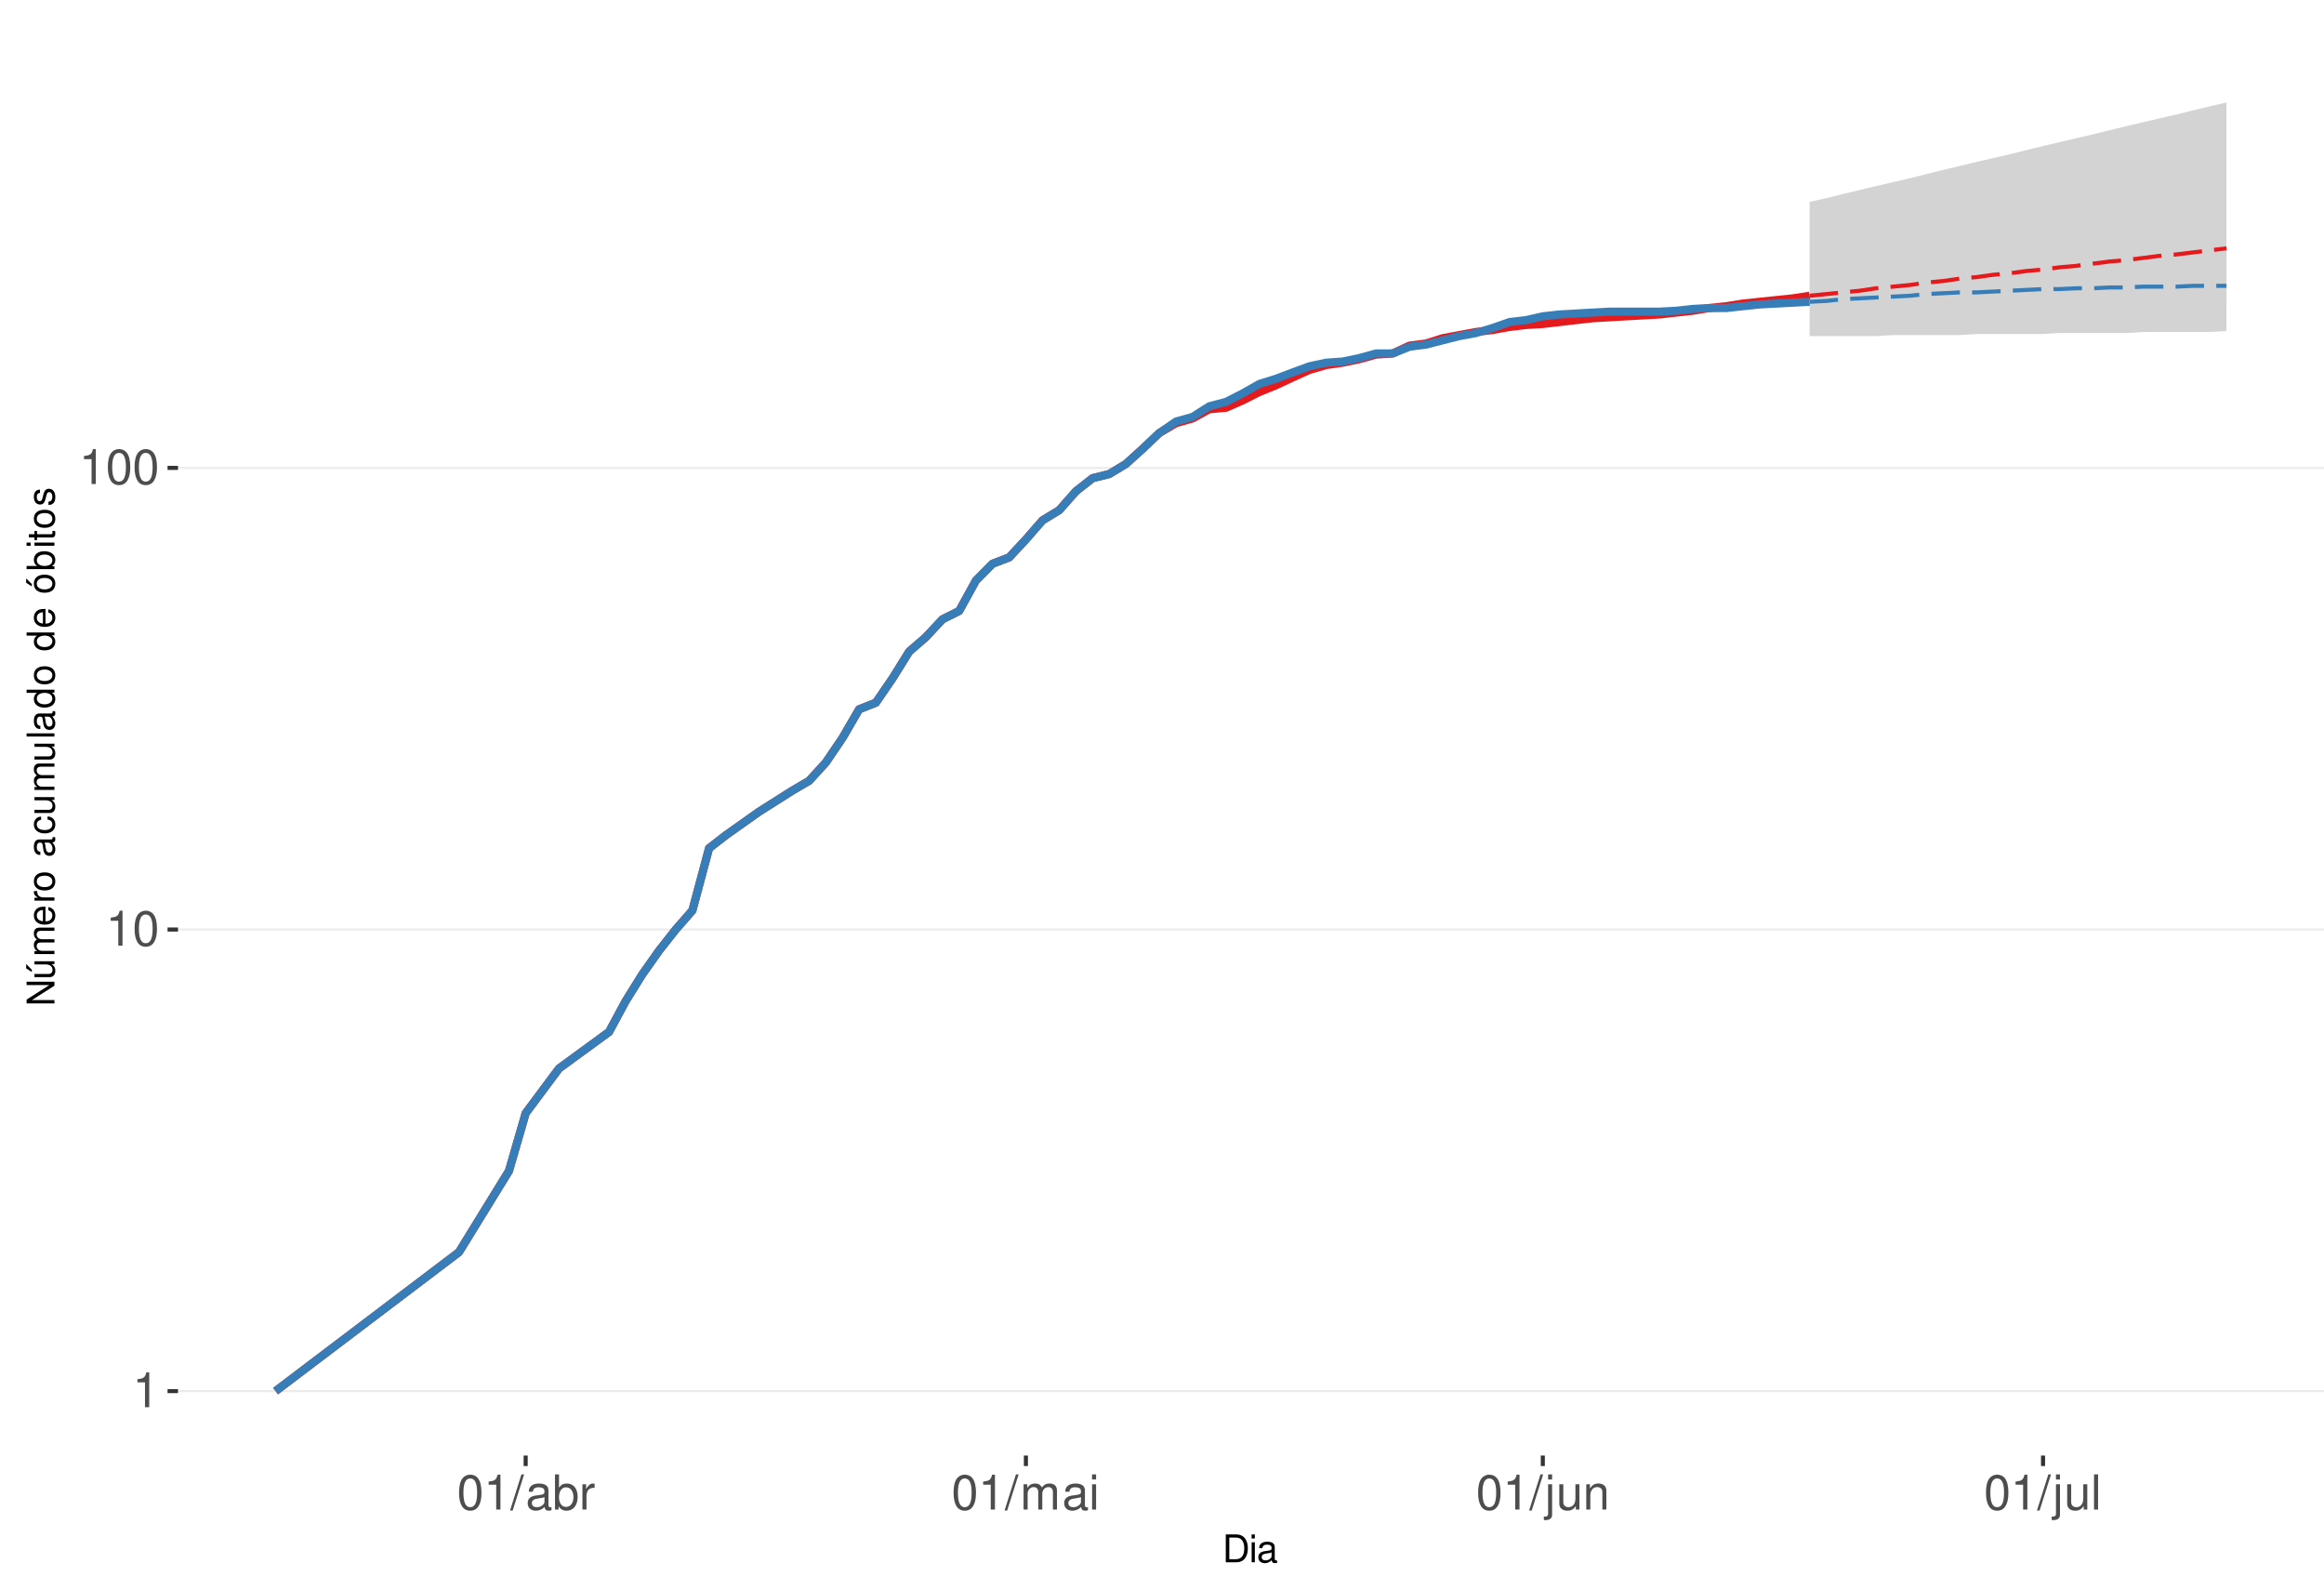
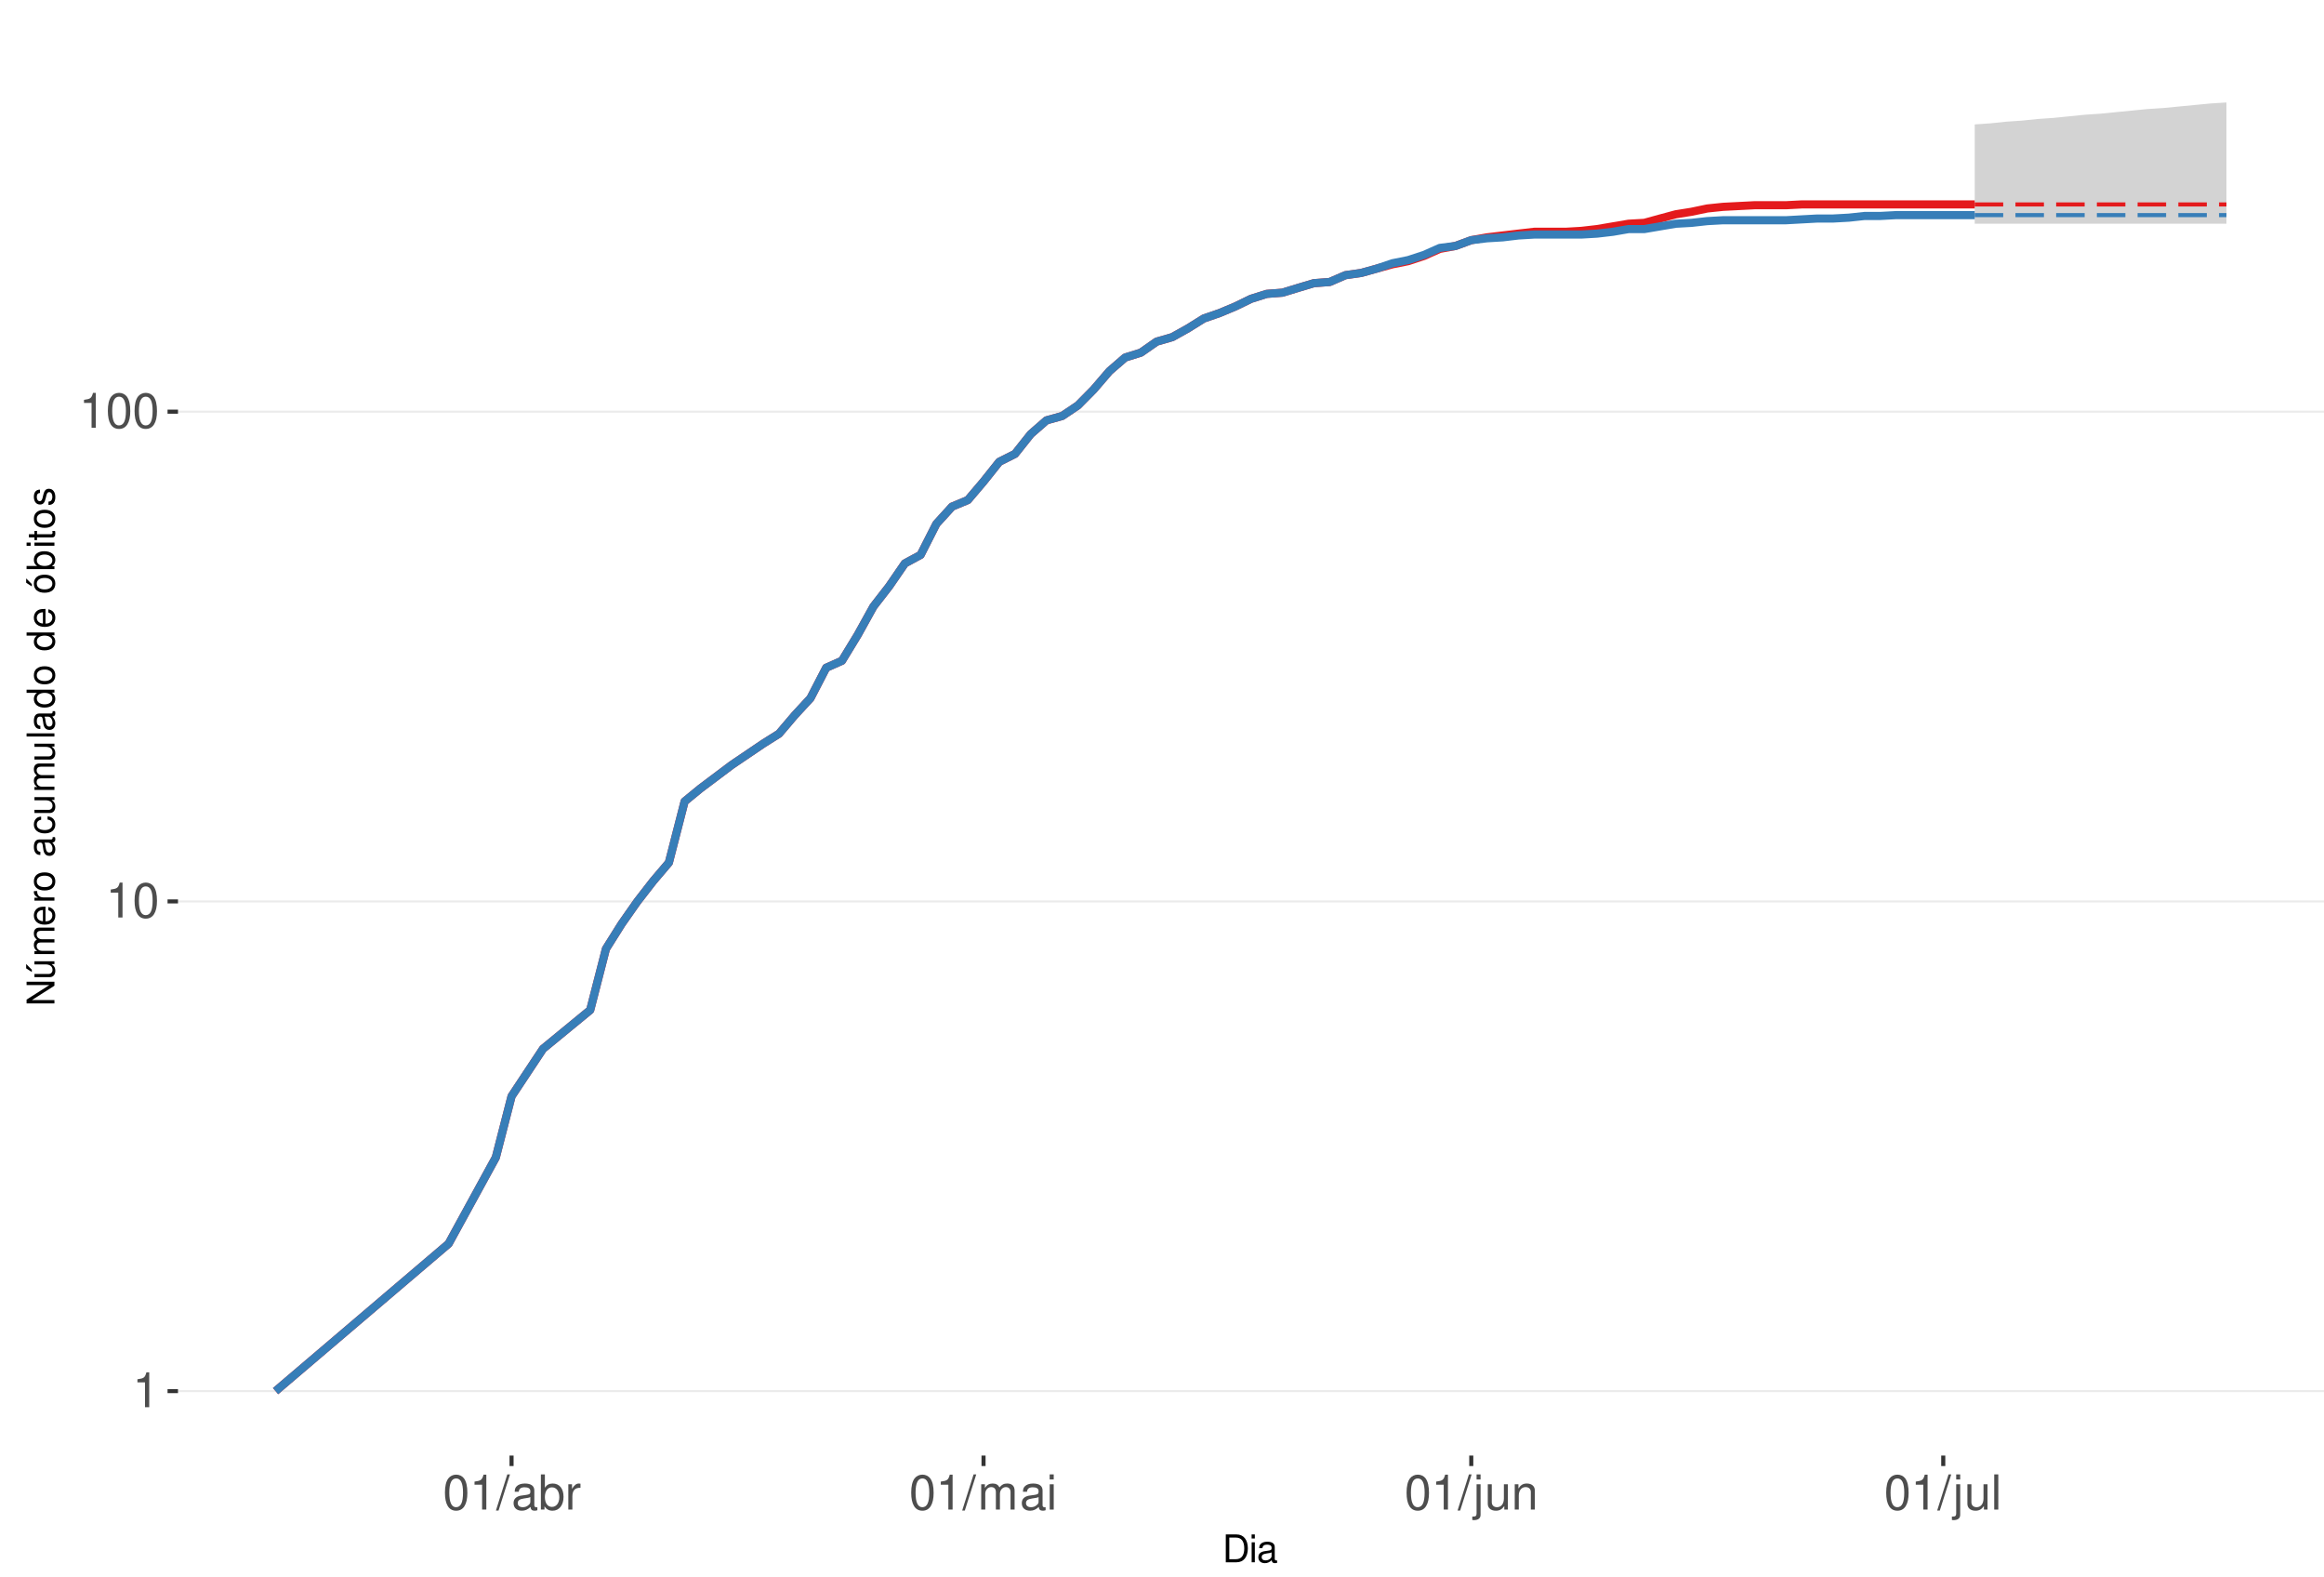
<svg xmlns="http://www.w3.org/2000/svg" xmlns:xlink="http://www.w3.org/1999/xlink" width="609pt" height="413pt" viewBox="0 0 609 413" version="1.1">
  <defs>
    <g>
      <symbol overflow="visible" id="glyph0-0">
        <path style="stroke:none;" d="" />
      </symbol>
      <symbol overflow="visible" id="glyph0-1">
        <path style="stroke:none;" d="M 3.281 -6.516 L 3.281 0 L 4.391 0 L 4.391 -9.156 L 3.656 -9.156 C 3.266 -7.75 3.016 -7.562 1.297 -7.328 L 1.297 -6.516 Z M 3.281 -6.516 " />
      </symbol>
      <symbol overflow="visible" id="glyph0-2">
        <path style="stroke:none;" d="M 3.484 -9.156 C 2.641 -9.156 1.891 -8.766 1.422 -8.156 C 0.828 -7.344 0.547 -6.125 0.547 -4.422 C 0.547 -1.344 1.562 0.297 3.484 0.297 C 5.375 0.297 6.422 -1.344 6.422 -4.359 C 6.422 -6.125 6.141 -7.312 5.547 -8.156 C 5.078 -8.781 4.328 -9.156 3.484 -9.156 Z M 3.484 -8.156 C 4.688 -8.156 5.281 -6.938 5.281 -4.453 C 5.281 -1.844 4.703 -0.625 3.453 -0.625 C 2.281 -0.625 1.688 -1.891 1.688 -4.422 C 1.688 -6.938 2.281 -8.156 3.484 -8.156 Z M 3.484 -8.156 " />
      </symbol>
      <symbol overflow="visible" id="glyph0-3">
        <path style="stroke:none;" d="M 2.891 -9.219 L -0.094 0.25 L 0.594 0.25 L 3.594 -9.219 Z M 2.891 -9.219 " />
      </symbol>
      <symbol overflow="visible" id="glyph0-4">
        <path style="stroke:none;" d="M 6.766 -0.625 C 6.656 -0.594 6.609 -0.594 6.547 -0.594 C 6.172 -0.594 5.969 -0.781 5.969 -1.109 L 5.969 -5.016 C 5.969 -6.188 5.109 -6.828 3.484 -6.828 C 2.5 -6.828 1.734 -6.547 1.281 -6.047 C 0.969 -5.703 0.844 -5.328 0.828 -4.672 L 1.891 -4.672 C 1.969 -5.484 2.453 -5.844 3.438 -5.844 C 4.406 -5.844 4.922 -5.5 4.922 -4.859 L 4.922 -4.578 C 4.906 -4.125 4.688 -3.969 3.828 -3.844 C 2.328 -3.656 2.094 -3.609 1.703 -3.438 C 0.922 -3.109 0.531 -2.531 0.531 -1.672 C 0.531 -0.469 1.359 0.297 2.703 0.297 C 3.547 0.297 4.219 0 4.969 -0.688 C 5.031 0 5.359 0.297 6.047 0.297 C 6.281 0.297 6.422 0.266 6.766 0.172 Z M 4.922 -2.094 C 4.922 -1.734 4.828 -1.516 4.5 -1.234 C 4.078 -0.828 3.562 -0.625 2.938 -0.625 C 2.109 -0.625 1.625 -1.031 1.625 -1.703 C 1.625 -2.391 2.094 -2.75 3.234 -2.906 C 4.359 -3.062 4.562 -3.109 4.922 -3.281 Z M 4.922 -2.094 " />
      </symbol>
      <symbol overflow="visible" id="glyph0-5">
        <path style="stroke:none;" d="M 0.688 -9.219 L 0.688 0 L 1.625 0 L 1.625 -0.844 C 2.141 -0.078 2.812 0.297 3.734 0.297 C 5.484 0.297 6.625 -1.141 6.625 -3.344 C 6.625 -5.5 5.547 -6.828 3.781 -6.828 C 2.875 -6.828 2.234 -6.484 1.734 -5.734 L 1.734 -9.219 Z M 3.578 -5.828 C 4.766 -5.828 5.516 -4.812 5.516 -3.234 C 5.516 -1.719 4.734 -0.703 3.578 -0.703 C 2.453 -0.703 1.734 -1.703 1.734 -3.266 C 1.734 -4.828 2.453 -5.828 3.578 -5.828 Z M 3.578 -5.828 " />
      </symbol>
      <symbol overflow="visible" id="glyph0-6">
        <path style="stroke:none;" d="M 0.875 -6.625 L 0.875 0 L 1.938 0 L 1.938 -3.438 C 1.953 -5.031 2.609 -5.75 4.062 -5.703 L 4.062 -6.781 C 3.891 -6.812 3.781 -6.828 3.656 -6.828 C 2.969 -6.828 2.453 -6.422 1.844 -5.422 L 1.844 -6.625 Z M 0.875 -6.625 " />
      </symbol>
      <symbol overflow="visible" id="glyph0-7">
        <path style="stroke:none;" d="M 0.891 -6.625 L 0.891 0 L 1.953 0 L 1.953 -4.156 C 1.953 -5.125 2.641 -5.891 3.5 -5.891 C 4.297 -5.891 4.734 -5.422 4.734 -4.562 L 4.734 0 L 5.797 0 L 5.797 -4.156 C 5.797 -5.125 6.5 -5.891 7.359 -5.891 C 8.125 -5.891 8.578 -5.406 8.578 -4.562 L 8.578 0 L 9.641 0 L 9.641 -4.969 C 9.641 -6.156 8.953 -6.828 7.719 -6.828 C 6.828 -6.828 6.297 -6.562 5.688 -5.812 C 5.297 -6.516 4.766 -6.828 3.891 -6.828 C 3.016 -6.828 2.422 -6.5 1.859 -5.688 L 1.859 -6.625 Z M 0.891 -6.625 " />
      </symbol>
      <symbol overflow="visible" id="glyph0-8">
        <path style="stroke:none;" d="M 1.891 -6.625 L 0.844 -6.625 L 0.844 0 L 1.891 0 Z M 1.891 -9.219 L 0.828 -9.219 L 0.828 -7.891 L 1.891 -7.891 Z M 1.891 -9.219 " />
      </symbol>
      <symbol overflow="visible" id="glyph0-9">
        <path style="stroke:none;" d="M 0.891 -6.625 L 0.891 0.969 C 0.891 1.625 0.688 1.828 0.031 1.828 C -0.047 1.828 -0.094 1.828 -0.234 1.828 L -0.234 2.719 C -0.094 2.75 -0.031 2.766 0.125 2.766 C 1.312 2.766 1.938 2.297 1.938 1.375 L 1.938 -6.625 Z M 1.938 -9.219 L 0.891 -9.219 L 0.891 -7.891 L 1.938 -7.891 Z M 1.938 -9.219 " />
      </symbol>
      <symbol overflow="visible" id="glyph0-10">
        <path style="stroke:none;" d="M 6.094 0 L 6.094 -6.625 L 5.047 -6.625 L 5.047 -2.875 C 5.047 -1.516 4.344 -0.625 3.234 -0.625 C 2.406 -0.625 1.875 -1.141 1.875 -1.938 L 1.875 -6.625 L 0.828 -6.625 L 0.828 -1.516 C 0.828 -0.422 1.641 0.297 2.938 0.297 C 3.906 0.297 4.531 -0.047 5.156 -0.922 L 5.156 0 Z M 6.094 0 " />
      </symbol>
      <symbol overflow="visible" id="glyph0-11">
        <path style="stroke:none;" d="M 0.891 -6.625 L 0.891 0 L 1.953 0 L 1.953 -3.656 C 1.953 -5.016 2.656 -5.891 3.75 -5.891 C 4.578 -5.891 5.109 -5.391 5.109 -4.594 L 5.109 0 L 6.156 0 L 6.156 -5.016 C 6.156 -6.109 5.344 -6.828 4.062 -6.828 C 3.078 -6.828 2.438 -6.438 1.859 -5.516 L 1.859 -6.625 Z M 0.891 -6.625 " />
      </symbol>
      <symbol overflow="visible" id="glyph0-12">
        <path style="stroke:none;" d="M 1.922 -9.219 L 0.859 -9.219 L 0.859 0 L 1.922 0 Z M 1.922 -9.219 " />
      </symbol>
      <symbol overflow="visible" id="glyph1-0">
        <path style="stroke:none;" d="" />
      </symbol>
      <symbol overflow="visible" id="glyph1-1">
        <path style="stroke:none;" d="M 0.891 0 L 3.703 0 C 5.547 0 6.672 -1.375 6.672 -3.656 C 6.672 -5.906 5.547 -7.297 3.703 -7.297 L 0.891 -7.297 Z M 1.812 -0.812 L 1.812 -6.469 L 3.547 -6.469 C 4.984 -6.469 5.734 -5.5 5.734 -3.641 C 5.734 -1.797 4.984 -0.812 3.547 -0.812 Z M 1.812 -0.812 " />
      </symbol>
      <symbol overflow="visible" id="glyph1-2">
        <path style="stroke:none;" d="M 1.5 -5.234 L 0.672 -5.234 L 0.672 0 L 1.5 0 Z M 1.5 -7.297 L 0.656 -7.297 L 0.656 -6.234 L 1.5 -6.234 Z M 1.5 -7.297 " />
      </symbol>
      <symbol overflow="visible" id="glyph1-3">
        <path style="stroke:none;" d="M 5.344 -0.484 C 5.266 -0.469 5.219 -0.469 5.172 -0.469 C 4.875 -0.469 4.719 -0.625 4.719 -0.875 L 4.719 -3.953 C 4.719 -4.891 4.047 -5.391 2.75 -5.391 C 1.984 -5.391 1.375 -5.172 1.016 -4.781 C 0.766 -4.516 0.672 -4.203 0.656 -3.688 L 1.484 -3.688 C 1.562 -4.328 1.938 -4.625 2.719 -4.625 C 3.484 -4.625 3.891 -4.344 3.891 -3.844 L 3.891 -3.625 C 3.875 -3.266 3.703 -3.125 3.016 -3.047 C 1.844 -2.891 1.656 -2.844 1.344 -2.719 C 0.734 -2.453 0.422 -2 0.422 -1.312 C 0.422 -0.375 1.078 0.234 2.141 0.234 C 2.797 0.234 3.328 0 3.922 -0.547 C 3.984 0 4.234 0.234 4.781 0.234 C 4.953 0.234 5.062 0.203 5.344 0.141 Z M 3.891 -1.656 C 3.891 -1.375 3.812 -1.203 3.562 -0.969 C 3.219 -0.656 2.812 -0.5 2.312 -0.5 C 1.672 -0.5 1.297 -0.812 1.297 -1.344 C 1.297 -1.891 1.656 -2.172 2.547 -2.297 C 3.438 -2.422 3.609 -2.453 3.891 -2.594 Z M 3.891 -1.656 " />
      </symbol>
      <symbol overflow="visible" id="glyph2-0">
        <path style="stroke:none;" d="" />
      </symbol>
      <symbol overflow="visible" id="glyph2-1">
        <path style="stroke:none;" d="M -7.297 -6.453 L -7.297 -5.578 L -1.328 -5.578 L -7.297 -1.766 L -7.297 -0.766 L 0 -0.766 L 0 -1.641 L -5.906 -1.641 L 0 -5.406 L 0 -6.453 Z M -7.297 -6.453 " />
      </symbol>
      <symbol overflow="visible" id="glyph2-2">
        <path style="stroke:none;" d="M 0 -4.812 L -5.234 -4.812 L -5.234 -3.984 L -2.266 -3.984 C -1.203 -3.984 -0.5 -3.438 -0.5 -2.562 C -0.5 -1.906 -0.906 -1.484 -1.531 -1.484 L -5.234 -1.484 L -5.234 -0.656 L -1.203 -0.656 C -0.328 -0.656 0.234 -1.297 0.234 -2.312 C 0.234 -3.094 -0.047 -3.578 -0.734 -4.062 L 0 -4.062 Z M -7.406 -2.953 L -5.922 -2 L -5.922 -2.594 L -7.406 -4.094 Z M -7.406 -2.953 " />
      </symbol>
      <symbol overflow="visible" id="glyph2-3">
        <path style="stroke:none;" d="M -5.234 -0.703 L 0 -0.703 L 0 -1.547 L -3.297 -1.547 C -4.047 -1.547 -4.656 -2.094 -4.656 -2.766 C -4.656 -3.391 -4.281 -3.734 -3.609 -3.734 L 0 -3.734 L 0 -4.578 L -3.297 -4.578 C -4.047 -4.578 -4.656 -5.125 -4.656 -5.812 C -4.656 -6.422 -4.266 -6.781 -3.609 -6.781 L 0 -6.781 L 0 -7.625 L -3.938 -7.625 C -4.875 -7.625 -5.391 -7.078 -5.391 -6.094 C -5.391 -5.406 -5.188 -4.984 -4.594 -4.484 C -5.156 -4.188 -5.391 -3.766 -5.391 -3.078 C -5.391 -2.375 -5.125 -1.906 -4.5 -1.469 L -5.234 -1.469 Z M -5.234 -0.703 " />
      </symbol>
      <symbol overflow="visible" id="glyph2-4">
        <path style="stroke:none;" d="M -2.344 -5.125 C -3.141 -5.125 -3.625 -5.062 -4.016 -4.922 C -4.875 -4.578 -5.391 -3.781 -5.391 -2.797 C -5.391 -1.344 -4.281 -0.406 -2.547 -0.406 C -0.812 -0.406 0.234 -1.297 0.234 -2.781 C 0.234 -3.984 -0.453 -4.812 -1.594 -5.016 L -1.594 -4.188 C -0.906 -3.953 -0.547 -3.484 -0.547 -2.812 C -0.547 -2.281 -0.781 -1.828 -1.219 -1.547 C -1.516 -1.344 -1.812 -1.281 -2.344 -1.266 Z M -3.016 -1.297 C -3.984 -1.359 -4.625 -1.953 -4.625 -2.797 C -4.625 -3.641 -3.953 -4.234 -3.016 -4.234 Z M -3.016 -1.297 " />
      </symbol>
      <symbol overflow="visible" id="glyph2-5">
        <path style="stroke:none;" d="M -5.234 -0.688 L 0 -0.688 L 0 -1.531 L -2.719 -1.531 C -3.984 -1.547 -4.547 -2.062 -4.516 -3.203 L -5.359 -3.203 C -5.375 -3.062 -5.391 -2.984 -5.391 -2.891 C -5.391 -2.344 -5.062 -1.938 -4.297 -1.453 L -5.234 -1.453 Z M -5.234 -0.688 " />
      </symbol>
      <symbol overflow="visible" id="glyph2-6">
        <path style="stroke:none;" d="M -5.391 -2.719 C -5.391 -1.234 -4.344 -0.359 -2.578 -0.359 C -0.812 -0.359 0.234 -1.234 0.234 -2.734 C 0.234 -4.203 -0.812 -5.094 -2.547 -5.094 C -4.359 -5.094 -5.391 -4.234 -5.391 -2.719 Z M -4.625 -2.734 C -4.625 -3.672 -3.844 -4.234 -2.547 -4.234 C -1.312 -4.234 -0.547 -3.656 -0.547 -2.734 C -0.547 -1.797 -1.312 -1.234 -2.578 -1.234 C -3.844 -1.234 -4.625 -1.797 -4.625 -2.734 Z M -4.625 -2.734 " />
      </symbol>
      <symbol overflow="visible" id="glyph2-7">
        <path style="stroke:none;" d="" />
      </symbol>
      <symbol overflow="visible" id="glyph2-8">
        <path style="stroke:none;" d="M -0.484 -5.344 C -0.469 -5.266 -0.469 -5.219 -0.469 -5.172 C -0.469 -4.875 -0.625 -4.719 -0.875 -4.719 L -3.953 -4.719 C -4.891 -4.719 -5.391 -4.047 -5.391 -2.75 C -5.391 -1.984 -5.172 -1.375 -4.781 -1.016 C -4.516 -0.766 -4.203 -0.672 -3.688 -0.656 L -3.688 -1.484 C -4.328 -1.562 -4.625 -1.938 -4.625 -2.719 C -4.625 -3.484 -4.344 -3.891 -3.844 -3.891 L -3.625 -3.891 C -3.266 -3.875 -3.125 -3.703 -3.047 -3.016 C -2.891 -1.844 -2.844 -1.656 -2.719 -1.344 C -2.453 -0.734 -2 -0.422 -1.312 -0.422 C -0.375 -0.422 0.234 -1.078 0.234 -2.141 C 0.234 -2.797 0 -3.328 -0.547 -3.922 C 0 -3.984 0.234 -4.234 0.234 -4.781 C 0.234 -4.953 0.203 -5.062 0.141 -5.344 Z M -1.656 -3.891 C -1.375 -3.891 -1.203 -3.812 -0.969 -3.562 C -0.656 -3.219 -0.5 -2.812 -0.5 -2.312 C -0.5 -1.672 -0.812 -1.297 -1.344 -1.297 C -1.891 -1.297 -2.172 -1.656 -2.297 -2.547 C -2.422 -3.438 -2.453 -3.609 -2.594 -3.891 Z M -1.656 -3.891 " />
      </symbol>
      <symbol overflow="visible" id="glyph2-9">
        <path style="stroke:none;" d="M -3.484 -4.703 C -3.984 -4.672 -4.312 -4.562 -4.609 -4.359 C -5.094 -4 -5.391 -3.375 -5.391 -2.641 C -5.391 -1.219 -4.266 -0.312 -2.531 -0.312 C -0.844 -0.312 0.234 -1.203 0.234 -2.625 C 0.234 -3.875 -0.516 -4.672 -1.797 -4.766 L -1.797 -3.938 C -0.953 -3.797 -0.547 -3.359 -0.547 -2.656 C -0.547 -1.734 -1.297 -1.188 -2.531 -1.188 C -3.844 -1.188 -4.625 -1.719 -4.625 -2.625 C -4.625 -3.328 -4.203 -3.766 -3.484 -3.875 Z M -3.484 -4.703 " />
      </symbol>
      <symbol overflow="visible" id="glyph2-10">
        <path style="stroke:none;" d="M 0 -4.812 L -5.234 -4.812 L -5.234 -3.984 L -2.266 -3.984 C -1.203 -3.984 -0.5 -3.438 -0.5 -2.562 C -0.5 -1.906 -0.906 -1.484 -1.531 -1.484 L -5.234 -1.484 L -5.234 -0.656 L -1.203 -0.656 C -0.328 -0.656 0.234 -1.297 0.234 -2.312 C 0.234 -3.094 -0.047 -3.578 -0.734 -4.062 L 0 -4.062 Z M 0 -4.812 " />
      </symbol>
      <symbol overflow="visible" id="glyph2-11">
        <path style="stroke:none;" d="M -7.297 -1.516 L -7.297 -0.688 L 0 -0.688 L 0 -1.516 Z M -7.297 -1.516 " />
      </symbol>
      <symbol overflow="visible" id="glyph2-12">
        <path style="stroke:none;" d="M -7.297 -4.953 L -7.297 -4.125 L -4.578 -4.125 C -5.109 -3.766 -5.391 -3.203 -5.391 -2.516 C -5.391 -1.156 -4.297 -0.266 -2.625 -0.266 C -0.859 -0.266 0.234 -1.125 0.234 -2.547 C 0.234 -3.266 -0.047 -3.766 -0.688 -4.203 L 0 -4.203 L 0 -4.953 Z M -4.609 -2.656 C -4.609 -3.547 -3.812 -4.125 -2.562 -4.125 C -1.344 -4.125 -0.547 -3.547 -0.547 -2.656 C -0.547 -1.734 -1.359 -1.125 -2.578 -1.125 C -3.797 -1.125 -4.609 -1.734 -4.609 -2.656 Z M -4.609 -2.656 " />
      </symbol>
      <symbol overflow="visible" id="glyph2-13">
        <path style="stroke:none;" d="M -5.391 -2.719 C -5.391 -1.234 -4.344 -0.359 -2.578 -0.359 C -0.812 -0.359 0.234 -1.234 0.234 -2.734 C 0.234 -4.203 -0.812 -5.094 -2.547 -5.094 C -4.359 -5.094 -5.391 -4.234 -5.391 -2.719 Z M -4.625 -2.734 C -4.625 -3.672 -3.844 -4.234 -2.547 -4.234 C -1.312 -4.234 -0.547 -3.656 -0.547 -2.734 C -0.547 -1.797 -1.312 -1.234 -2.578 -1.234 C -3.844 -1.234 -4.625 -1.797 -4.625 -2.734 Z M -7.406 -2.984 L -5.922 -2.016 L -5.922 -2.625 L -7.406 -4.109 Z M -7.406 -2.984 " />
      </symbol>
      <symbol overflow="visible" id="glyph2-14">
        <path style="stroke:none;" d="M -7.297 -0.547 L 0 -0.547 L 0 -1.297 L -0.672 -1.297 C -0.062 -1.688 0.234 -2.219 0.234 -2.953 C 0.234 -4.328 -0.906 -5.234 -2.641 -5.234 C -4.344 -5.234 -5.391 -4.375 -5.391 -2.984 C -5.391 -2.266 -5.125 -1.766 -4.531 -1.375 L -7.297 -1.375 Z M -4.609 -2.828 C -4.609 -3.766 -3.797 -4.359 -2.547 -4.359 C -1.359 -4.359 -0.547 -3.734 -0.547 -2.828 C -0.547 -1.938 -1.344 -1.375 -2.578 -1.375 C -3.812 -1.375 -4.609 -1.938 -4.609 -2.828 Z M -4.609 -2.828 " />
      </symbol>
      <symbol overflow="visible" id="glyph2-15">
        <path style="stroke:none;" d="M -5.234 -1.5 L -5.234 -0.672 L 0 -0.672 L 0 -1.5 Z M -7.297 -1.5 L -7.297 -0.656 L -6.234 -0.656 L -6.234 -1.5 Z M -7.297 -1.5 " />
      </symbol>
      <symbol overflow="visible" id="glyph2-16">
        <path style="stroke:none;" d="M -5.234 -2.547 L -5.234 -1.688 L -6.688 -1.688 L -6.688 -0.844 L -5.234 -0.844 L -5.234 -0.141 L -4.562 -0.141 L -4.562 -0.844 L -0.594 -0.844 C -0.062 -0.844 0.234 -1.203 0.234 -1.859 C 0.234 -2.078 0.203 -2.266 0.156 -2.547 L -0.547 -2.547 C -0.516 -2.422 -0.5 -2.312 -0.5 -2.141 C -0.5 -1.781 -0.594 -1.688 -0.969 -1.688 L -4.562 -1.688 L -4.562 -2.547 Z M -5.234 -2.547 " />
      </symbol>
      <symbol overflow="visible" id="glyph2-17">
        <path style="stroke:none;" d="M -3.781 -4.375 C -4.812 -4.375 -5.391 -3.688 -5.391 -2.484 C -5.391 -1.266 -4.766 -0.469 -3.797 -0.469 C -2.969 -0.469 -2.578 -0.891 -2.281 -2.125 L -2.094 -2.906 C -1.953 -3.484 -1.734 -3.719 -1.375 -3.719 C -0.875 -3.719 -0.547 -3.234 -0.547 -2.5 C -0.547 -2.047 -0.672 -1.672 -0.891 -1.453 C -1.047 -1.328 -1.188 -1.266 -1.562 -1.219 L -1.562 -0.344 C -0.344 -0.375 0.234 -1.062 0.234 -2.438 C 0.234 -3.75 -0.422 -4.594 -1.438 -4.594 C -2.203 -4.594 -2.641 -4.156 -2.891 -3.109 L -3.078 -2.312 C -3.234 -1.625 -3.453 -1.344 -3.828 -1.344 C -4.312 -1.344 -4.625 -1.766 -4.625 -2.453 C -4.625 -3.125 -4.328 -3.484 -3.781 -3.5 Z M -3.781 -4.375 " />
      </symbol>
    </g>
    <clipPath id="clip1">
      <path d="M 46.645 9.961 L 609 9.961 L 609 381.328 L 46.645 381.328 Z M 46.645 9.961 " />
    </clipPath>
    <clipPath id="clip2">
      <path d="M 46.645 364 L 609 364 L 609 365 L 46.645 365 Z M 46.645 364 " />
    </clipPath>
    <clipPath id="clip3">
-       <path d="M 46.645 243 L 609 243 L 609 244 L 46.645 244 Z M 46.645 243 " />
+       <path d="M 46.645 235 L 609 235 L 609 237 L 46.645 237 Z M 46.645 235 " />
    </clipPath>
    <clipPath id="clip4">
-       <path d="M 46.645 122 L 609 122 L 609 123 L 46.645 123 Z M 46.645 122 " />
+       <path d="M 46.645 107 L 609 107 L 609 109 L 46.645 109 Z M 46.645 107 " />
    </clipPath>
  </defs>
  <g id="surface245">
    <rect x="0" y="0" width="609" height="413" style="fill:rgb(100%,100%,100%);fill-opacity:1;stroke:none;" />
    <rect x="0" y="0" width="609" height="413" style="fill:rgb(100%,100%,100%);fill-opacity:1;stroke:none;" />
    <path style="fill:none;stroke-width:1.067;stroke-linecap:round;stroke-linejoin:round;stroke:rgb(100%,100%,100%);stroke-opacity:1;stroke-miterlimit:10;" d="M 0 413 L 609 413 L 609 0 L 0 0 Z M 0 413 " />
    <g clip-path="url(#clip1)" clip-rule="nonzero">
      <path style=" stroke:none;fill-rule:nonzero;fill:rgb(100%,100%,100%);fill-opacity:1;" d="M 46.645 381.328 L 609 381.328 L 609 9.961 L 46.645 9.961 Z M 46.645 381.328 " />
    </g>
    <g clip-path="url(#clip2)" clip-rule="nonzero">
      <path style="fill:none;stroke-width:0.533;stroke-linecap:butt;stroke-linejoin:round;stroke:rgb(92.157%,92.157%,92.157%);stroke-opacity:1;stroke-miterlimit:10;" d="M 46.645 364.449 L 609 364.449 " />
    </g>
    <g clip-path="url(#clip3)" clip-rule="nonzero">
-       <path style="fill:none;stroke-width:0.533;stroke-linecap:butt;stroke-linejoin:round;stroke:rgb(92.157%,92.157%,92.157%);stroke-opacity:1;stroke-miterlimit:10;" d="M 46.645 243.516 L 609 243.516 " />
+       <path style="fill:none;stroke-width:0.533;stroke-linecap:butt;stroke-linejoin:round;stroke:rgb(92.157%,92.157%,92.157%);stroke-opacity:1;stroke-miterlimit:10;" d="M 46.645 236.152 L 609 236.152 " />
    </g>
    <g clip-path="url(#clip4)" clip-rule="nonzero">
-       <path style="fill:none;stroke-width:0.533;stroke-linecap:butt;stroke-linejoin:round;stroke:rgb(92.157%,92.157%,92.157%);stroke-opacity:1;stroke-miterlimit:10;" d="M 46.645 122.582 L 609 122.582 " />
-     </g>
-     <path style=" stroke:none;fill-rule:nonzero;fill:rgb(82.745%,82.745%,82.745%);fill-opacity:1;" d="M 474.199 52.887 L 478.57 51.918 L 482.941 50.836 L 487.309 49.773 L 491.68 48.734 L 496.047 47.715 L 500.418 46.715 L 504.789 45.613 L 509.156 44.531 L 513.527 43.473 L 517.895 42.434 L 522.266 41.418 L 526.637 40.418 L 531.004 39.332 L 535.375 38.266 L 539.742 37.223 L 544.113 36.199 L 548.48 35.195 L 552.852 34.109 L 557.223 33.051 L 561.59 32.012 L 565.961 30.992 L 570.328 29.988 L 574.699 28.918 L 579.07 27.871 L 583.438 26.844 L 583.438 86.707 L 579.07 86.973 L 561.59 86.973 L 557.223 87.242 L 539.742 87.242 L 535.375 87.508 L 517.895 87.508 L 513.527 87.781 L 496.047 87.781 L 491.68 88.051 L 474.199 88.051 Z M 474.199 52.887 " />
-     <path style=" stroke:none;fill-rule:nonzero;fill:rgb(82.745%,82.745%,82.745%);fill-opacity:1;" d="M 474.199 79.066 L 478.57 77.934 L 482.941 76.824 L 487.309 75.734 L 491.68 74.672 L 496.047 73.625 L 500.418 72.805 L 504.789 71.797 L 509.156 71.004 L 513.527 70.418 L 517.895 69.645 L 522.266 68.883 L 526.637 68.32 L 531.004 67.762 L 535.375 67.211 L 539.742 66.664 L 544.113 66.305 L 548.48 65.945 L 552.852 65.414 L 557.223 65.059 L 561.59 64.883 L 565.961 64.535 L 570.328 64.363 L 574.699 64.188 L 579.07 64.016 L 583.438 63.844 L 583.438 78.84 L 496.047 78.84 L 491.68 79.066 Z M 474.199 79.066 " />
-     <path style="fill:none;stroke-width:2.134;stroke-linecap:butt;stroke-linejoin:round;stroke:rgb(89.412%,10.196%,10.98%);stroke-opacity:1;stroke-miterlimit:10;" d="M 72.207 364.449 L 120.27 328.043 L 133.379 306.75 L 137.75 291.641 L 146.488 279.922 L 159.598 270.344 L 163.965 262.25 L 168.336 255.234 L 172.707 249.051 L 177.074 243.516 L 181.445 238.512 L 185.812 222.223 L 190.184 218.832 L 198.922 212.645 L 207.66 207.113 L 212.031 204.551 L 216.398 199.773 L 220.77 193.332 L 225.141 185.816 L 229.508 184.094 L 233.879 177.723 L 238.246 170.707 L 242.617 166.91 L 246.988 162.238 L 251.355 160.051 L 255.727 152.105 L 260.094 147.691 L 264.465 146.023 L 268.836 141.316 L 273.203 136.312 L 277.574 133.652 L 281.941 128.703 L 286.312 125.277 L 290.684 124.184 L 295.051 121.543 L 299.422 117.578 L 303.789 113.449 L 308.16 110.863 L 312.527 109.617 L 316.898 107.211 L 321.27 106.824 L 325.637 104.914 L 330.008 102.707 L 334.375 100.941 L 338.746 98.895 L 343.117 96.922 L 347.484 95.648 L 351.855 95.023 L 356.223 94.102 L 360.594 92.895 L 364.965 92.598 L 369.332 90.559 L 373.703 89.992 L 378.07 88.598 L 382.441 87.781 L 386.812 86.973 L 391.18 86.441 L 395.551 85.656 L 399.918 85.141 L 404.289 84.883 L 408.66 84.371 L 413.027 83.867 L 417.398 83.367 L 421.766 83.121 L 426.137 82.871 L 430.504 82.625 L 434.875 82.383 L 439.246 81.895 L 443.613 81.414 L 447.984 80.699 L 452.352 80.227 L 456.723 79.527 L 461.094 79.066 L 465.461 78.613 L 469.832 78.16 L 474.199 77.488 " />
-     <path style="fill:none;stroke-width:1.067;stroke-linecap:butt;stroke-linejoin:round;stroke:rgb(89.412%,10.196%,10.98%);stroke-opacity:1;stroke-dasharray:7.469,3.201;stroke-miterlimit:10;" d="M 474.199 77.488 L 478.57 77.043 L 482.941 76.605 L 487.309 76.168 L 491.68 75.52 L 496.047 75.094 L 500.418 74.672 L 504.789 74.043 L 509.156 73.625 L 513.527 73.008 L 517.895 72.602 L 522.266 71.996 L 526.637 71.598 L 531.004 71.004 L 535.375 70.613 L 539.742 70.031 L 544.113 69.645 L 548.48 69.074 L 552.852 68.508 L 557.223 68.133 L 561.59 67.578 L 565.961 67.027 L 570.328 66.664 L 574.699 66.125 L 579.07 65.59 L 583.438 65.059 " />
-     <path style="fill:none;stroke-width:2.134;stroke-linecap:butt;stroke-linejoin:round;stroke:rgb(21.569%,49.412%,72.157%);stroke-opacity:1;stroke-miterlimit:10;" d="M 72.207 364.449 L 120.27 328.043 L 133.379 306.75 L 137.75 291.641 L 146.488 279.922 L 159.598 270.344 L 163.965 262.25 L 168.336 255.234 L 172.707 249.051 L 177.074 243.516 L 181.445 238.512 L 185.812 222.223 L 190.184 218.832 L 198.922 212.645 L 207.66 207.113 L 212.031 204.551 L 216.398 199.773 L 220.77 193.332 L 225.141 185.816 L 229.508 184.094 L 233.879 177.723 L 238.246 170.707 L 242.617 166.91 L 246.988 162.238 L 251.355 160.051 L 255.727 152.105 L 260.094 147.691 L 264.465 146.023 L 268.836 141.316 L 273.203 136.312 L 277.574 133.652 L 281.941 128.703 L 286.312 125.277 L 290.684 124.184 L 295.051 121.543 L 299.422 117.578 L 303.789 113.449 L 308.16 110.445 L 312.527 109.211 L 316.898 106.434 L 321.27 105.289 L 325.637 103.07 L 330.008 100.594 L 334.375 99.23 L 338.746 97.57 L 343.117 95.965 L 347.484 95.023 L 351.855 94.715 L 356.223 93.797 L 360.594 92.598 L 364.965 92.598 L 369.332 90.844 L 373.703 90.273 L 378.07 89.152 L 382.441 88.051 L 386.812 87.242 L 391.18 85.918 L 395.551 84.371 L 399.918 83.867 L 404.289 82.871 L 408.66 82.383 L 413.027 82.137 L 417.398 81.895 L 421.766 81.652 L 434.875 81.652 L 439.246 81.414 L 443.613 80.938 L 447.984 80.699 L 452.352 80.699 L 456.723 80.227 L 461.094 79.762 L 465.461 79.527 L 469.832 79.297 L 474.199 79.066 " />
-     <path style="fill:none;stroke-width:1.067;stroke-linecap:butt;stroke-linejoin:round;stroke:rgb(21.569%,49.412%,72.157%);stroke-opacity:1;stroke-dasharray:7.469,3.201;stroke-miterlimit:10;" d="M 474.199 79.066 L 478.57 78.84 L 482.941 78.383 L 487.309 78.16 L 491.68 77.934 L 496.047 77.711 L 500.418 77.488 L 504.789 77.043 L 509.156 76.824 L 513.527 76.605 L 517.895 76.605 L 526.637 76.168 L 531.004 75.953 L 535.375 75.734 L 539.742 75.734 L 544.113 75.52 L 548.48 75.52 L 552.852 75.309 L 557.223 75.309 L 561.59 75.094 L 570.328 75.094 L 574.699 74.883 L 583.438 74.883 " />
+       <path style="fill:none;stroke-width:0.533;stroke-linecap:butt;stroke-linejoin:round;stroke:rgb(92.157%,92.157%,92.157%);stroke-opacity:1;stroke-miterlimit:10;" d="M 46.645 107.855 L 609 107.855 " />
+     </g>
+     <path style=" stroke:none;fill-rule:nonzero;fill:rgb(82.745%,82.745%,82.745%);fill-opacity:1;" d="M 517.473 32.598 L 521.598 32.309 L 525.719 31.879 L 529.84 31.598 L 533.965 31.172 L 538.086 30.891 L 542.211 30.473 L 546.332 30.059 L 550.457 29.781 L 554.578 29.371 L 558.703 28.965 L 562.824 28.562 L 566.945 28.293 L 571.07 27.895 L 575.191 27.496 L 579.316 27.105 L 583.438 26.844 L 583.438 58.613 L 517.473 58.613 Z M 517.473 32.598 " />
+     <path style=" stroke:none;fill-rule:nonzero;fill:rgb(82.745%,82.745%,82.745%);fill-opacity:1;" d="M 517.473 56.355 L 521.598 56.137 L 525.719 56.137 L 529.84 55.918 L 533.965 55.699 L 538.086 55.699 L 542.211 55.48 L 546.332 55.262 L 550.457 55.262 L 554.578 55.047 L 558.703 55.047 L 562.824 54.828 L 566.945 54.828 L 571.07 54.617 L 579.316 54.617 L 583.438 54.402 L 583.438 56.355 Z M 517.473 56.355 " />
+     <path style="fill:none;stroke-width:2.134;stroke-linecap:butt;stroke-linejoin:round;stroke:rgb(89.412%,10.196%,10.98%);stroke-opacity:1;stroke-miterlimit:10;" d="M 72.207 364.449 L 117.559 325.828 L 129.926 303.234 L 134.051 287.207 L 142.293 274.773 L 154.664 264.613 L 158.785 248.586 L 162.91 242.023 L 167.031 236.152 L 171.156 230.84 L 175.277 225.992 L 179.402 209.965 L 183.523 206.586 L 191.77 200.387 L 200.016 194.812 L 204.137 192.219 L 208.262 187.371 L 212.383 182.91 L 216.508 174.938 L 220.629 173.113 L 224.75 166.352 L 228.875 158.91 L 232.996 153.598 L 237.121 147.602 L 241.242 145.371 L 245.367 137.254 L 249.488 132.723 L 253.613 131.008 L 257.734 126.16 L 261.855 120.988 L 265.98 118.914 L 270.102 113.727 L 274.227 110.129 L 278.348 108.98 L 282.473 106.207 L 286.594 102.039 L 290.719 97.234 L 294.84 93.668 L 298.961 92.387 L 303.086 89.508 L 307.207 88.316 L 311.332 86.012 L 315.453 83.438 L 319.578 82.016 L 323.699 80.293 L 327.824 78.289 L 331.945 76.992 L 336.066 76.676 L 340.191 75.414 L 344.312 74.184 L 348.438 73.879 L 352.559 72.094 L 356.684 71.508 L 360.805 70.359 L 364.93 69.234 L 369.051 68.406 L 373.172 67.047 L 377.297 65.203 L 381.418 64.434 L 385.543 62.918 L 389.664 62.18 L 393.789 61.688 L 397.91 61.203 L 402.035 60.723 L 410.277 60.723 L 414.402 60.484 L 418.523 60.012 L 422.648 59.309 L 426.77 58.613 L 430.895 58.383 L 435.016 57.25 L 439.141 56.137 L 443.262 55.48 L 447.387 54.617 L 451.508 54.188 L 455.629 53.977 L 459.754 53.766 L 468 53.766 L 472.121 53.555 L 517.473 53.555 " />
+     <path style="fill:none;stroke-width:1.067;stroke-linecap:butt;stroke-linejoin:round;stroke:rgb(89.412%,10.196%,10.98%);stroke-opacity:1;stroke-dasharray:7.469,3.201;stroke-miterlimit:10;" d="M 517.473 53.555 L 583.438 53.555 " />
+     <path style="fill:none;stroke-width:2.134;stroke-linecap:butt;stroke-linejoin:round;stroke:rgb(21.569%,49.412%,72.157%);stroke-opacity:1;stroke-miterlimit:10;" d="M 72.207 364.449 L 117.559 325.828 L 129.926 303.234 L 134.051 287.207 L 142.293 274.773 L 154.664 264.613 L 158.785 248.586 L 162.91 242.023 L 167.031 236.152 L 171.156 230.84 L 175.277 225.992 L 179.402 209.965 L 183.523 206.586 L 191.77 200.387 L 200.016 194.812 L 204.137 192.219 L 208.262 187.371 L 212.383 182.91 L 216.508 174.938 L 220.629 173.113 L 224.75 166.352 L 228.875 158.91 L 232.996 153.598 L 237.121 147.602 L 241.242 145.371 L 245.367 137.254 L 249.488 132.723 L 253.613 131.008 L 257.734 126.16 L 261.855 120.988 L 265.98 118.914 L 270.102 113.727 L 274.227 110.129 L 278.348 108.98 L 282.473 106.207 L 286.594 102.039 L 290.719 97.234 L 294.84 93.668 L 298.961 92.387 L 303.086 89.508 L 307.207 88.316 L 311.332 86.012 L 315.453 83.438 L 319.578 82.016 L 323.699 80.293 L 327.824 78.289 L 331.945 76.992 L 336.066 76.676 L 340.191 75.414 L 344.312 74.184 L 348.438 73.879 L 352.559 72.094 L 356.684 71.508 L 360.805 70.359 L 364.93 68.957 L 369.051 68.129 L 373.172 66.781 L 377.297 64.945 L 381.418 64.434 L 385.543 62.918 L 389.664 62.426 L 393.789 62.18 L 397.91 61.688 L 402.035 61.445 L 414.402 61.445 L 418.523 61.203 L 422.648 60.723 L 426.77 60.012 L 430.895 60.012 L 435.016 59.309 L 439.141 58.613 L 443.262 58.383 L 447.387 57.926 L 451.508 57.699 L 468 57.699 L 472.121 57.473 L 476.246 57.25 L 480.367 57.25 L 484.492 57.023 L 488.613 56.578 L 492.734 56.578 L 496.859 56.355 L 517.473 56.355 " />
+     <path style="fill:none;stroke-width:1.067;stroke-linecap:butt;stroke-linejoin:round;stroke:rgb(21.569%,49.412%,72.157%);stroke-opacity:1;stroke-dasharray:7.469,3.201;stroke-miterlimit:10;" d="M 517.473 56.355 L 583.438 56.355 " />
    <g style="fill:rgb(30.196%,30.196%,30.196%);fill-opacity:1;">
      <use xlink:href="#glyph0-1" x="34.715" y="368.671" />
    </g>
    <g style="fill:rgb(30.196%,30.196%,30.196%);fill-opacity:1;">
-       <use xlink:href="#glyph0-1" x="27.715" y="247.737" />
-       <use xlink:href="#glyph0-2" x="34.715" y="247.737" />
-     </g>
-     <g style="fill:rgb(30.196%,30.196%,30.196%);fill-opacity:1;">
-       <use xlink:href="#glyph0-1" x="20.715" y="126.804" />
-       <use xlink:href="#glyph0-2" x="27.715" y="126.804" />
-       <use xlink:href="#glyph0-2" x="34.715" y="126.804" />
+       <use xlink:href="#glyph0-1" x="27.715" y="240.374" />
+       <use xlink:href="#glyph0-2" x="34.715" y="240.374" />
+     </g>
+     <g style="fill:rgb(30.196%,30.196%,30.196%);fill-opacity:1;">
+       <use xlink:href="#glyph0-1" x="20.715" y="112.077" />
+       <use xlink:href="#glyph0-2" x="27.715" y="112.077" />
+       <use xlink:href="#glyph0-2" x="34.715" y="112.077" />
    </g>
    <path style="fill:none;stroke-width:1.067;stroke-linecap:butt;stroke-linejoin:round;stroke:rgb(20%,20%,20%);stroke-opacity:1;stroke-miterlimit:10;" d="M 43.906 364.449 L 46.645 364.449 " />
-     <path style="fill:none;stroke-width:1.067;stroke-linecap:butt;stroke-linejoin:round;stroke:rgb(20%,20%,20%);stroke-opacity:1;stroke-miterlimit:10;" d="M 43.906 243.516 L 46.645 243.516 " />
-     <path style="fill:none;stroke-width:1.067;stroke-linecap:butt;stroke-linejoin:round;stroke:rgb(20%,20%,20%);stroke-opacity:1;stroke-miterlimit:10;" d="M 43.906 122.582 L 46.645 122.582 " />
-     <path style="fill:none;stroke-width:1.067;stroke-linecap:butt;stroke-linejoin:round;stroke:rgb(20%,20%,20%);stroke-opacity:1;stroke-miterlimit:10;" d="M 137.75 384.07 L 137.75 381.328 " />
-     <path style="fill:none;stroke-width:1.067;stroke-linecap:butt;stroke-linejoin:round;stroke:rgb(20%,20%,20%);stroke-opacity:1;stroke-miterlimit:10;" d="M 268.836 384.07 L 268.836 381.328 " />
-     <path style="fill:none;stroke-width:1.067;stroke-linecap:butt;stroke-linejoin:round;stroke:rgb(20%,20%,20%);stroke-opacity:1;stroke-miterlimit:10;" d="M 404.289 384.07 L 404.289 381.328 " />
-     <path style="fill:none;stroke-width:1.067;stroke-linecap:butt;stroke-linejoin:round;stroke:rgb(20%,20%,20%);stroke-opacity:1;stroke-miterlimit:10;" d="M 535.375 384.07 L 535.375 381.328 " />
-     <g style="fill:rgb(30.196%,30.196%,30.196%);fill-opacity:1;">
-       <use xlink:href="#glyph0-2" x="119.75" y="395.483" />
-       <use xlink:href="#glyph0-1" x="126.75" y="395.483" />
-       <use xlink:href="#glyph0-3" x="133.75" y="395.483" />
-       <use xlink:href="#glyph0-4" x="137.75" y="395.483" />
-       <use xlink:href="#glyph0-5" x="144.75" y="395.483" />
-       <use xlink:href="#glyph0-6" x="151.75" y="395.483" />
-     </g>
-     <g style="fill:rgb(30.196%,30.196%,30.196%);fill-opacity:1;">
-       <use xlink:href="#glyph0-2" x="249.336" y="395.483" />
-       <use xlink:href="#glyph0-1" x="256.336" y="395.483" />
-       <use xlink:href="#glyph0-3" x="263.336" y="395.483" />
-       <use xlink:href="#glyph0-7" x="267.336" y="395.483" />
-       <use xlink:href="#glyph0-4" x="278.336" y="395.483" />
-       <use xlink:href="#glyph0-8" x="285.336" y="395.483" />
-     </g>
-     <g style="fill:rgb(30.196%,30.196%,30.196%);fill-opacity:1;">
-       <use xlink:href="#glyph0-2" x="386.789" y="395.483" />
-       <use xlink:href="#glyph0-1" x="393.789" y="395.483" />
-       <use xlink:href="#glyph0-3" x="400.789" y="395.483" />
-       <use xlink:href="#glyph0-9" x="404.789" y="395.483" />
-       <use xlink:href="#glyph0-10" x="407.789" y="395.483" />
-       <use xlink:href="#glyph0-11" x="414.789" y="395.483" />
-     </g>
-     <g style="fill:rgb(30.196%,30.196%,30.196%);fill-opacity:1;">
-       <use xlink:href="#glyph0-2" x="519.875" y="395.483" />
-       <use xlink:href="#glyph0-1" x="526.875" y="395.483" />
-       <use xlink:href="#glyph0-3" x="533.875" y="395.483" />
-       <use xlink:href="#glyph0-9" x="537.875" y="395.483" />
-       <use xlink:href="#glyph0-10" x="540.875" y="395.483" />
-       <use xlink:href="#glyph0-12" x="547.875" y="395.483" />
+     <path style="fill:none;stroke-width:1.067;stroke-linecap:butt;stroke-linejoin:round;stroke:rgb(20%,20%,20%);stroke-opacity:1;stroke-miterlimit:10;" d="M 43.906 236.152 L 46.645 236.152 " />
+     <path style="fill:none;stroke-width:1.067;stroke-linecap:butt;stroke-linejoin:round;stroke:rgb(20%,20%,20%);stroke-opacity:1;stroke-miterlimit:10;" d="M 43.906 107.855 L 46.645 107.855 " />
+     <path style="fill:none;stroke-width:1.067;stroke-linecap:butt;stroke-linejoin:round;stroke:rgb(20%,20%,20%);stroke-opacity:1;stroke-miterlimit:10;" d="M 134.051 384.07 L 134.051 381.328 " />
+     <path style="fill:none;stroke-width:1.067;stroke-linecap:butt;stroke-linejoin:round;stroke:rgb(20%,20%,20%);stroke-opacity:1;stroke-miterlimit:10;" d="M 257.734 384.07 L 257.734 381.328 " />
+     <path style="fill:none;stroke-width:1.067;stroke-linecap:butt;stroke-linejoin:round;stroke:rgb(20%,20%,20%);stroke-opacity:1;stroke-miterlimit:10;" d="M 385.543 384.07 L 385.543 381.328 " />
+     <path style="fill:none;stroke-width:1.067;stroke-linecap:butt;stroke-linejoin:round;stroke:rgb(20%,20%,20%);stroke-opacity:1;stroke-miterlimit:10;" d="M 509.227 384.07 L 509.227 381.328 " />
+     <g style="fill:rgb(30.196%,30.196%,30.196%);fill-opacity:1;">
+       <use xlink:href="#glyph0-2" x="116.051" y="395.483" />
+       <use xlink:href="#glyph0-1" x="123.051" y="395.483" />
+       <use xlink:href="#glyph0-3" x="130.051" y="395.483" />
+       <use xlink:href="#glyph0-4" x="134.051" y="395.483" />
+       <use xlink:href="#glyph0-5" x="141.051" y="395.483" />
+       <use xlink:href="#glyph0-6" x="148.051" y="395.483" />
+     </g>
+     <g style="fill:rgb(30.196%,30.196%,30.196%);fill-opacity:1;">
+       <use xlink:href="#glyph0-2" x="238.234" y="395.483" />
+       <use xlink:href="#glyph0-1" x="245.234" y="395.483" />
+       <use xlink:href="#glyph0-3" x="252.234" y="395.483" />
+       <use xlink:href="#glyph0-7" x="256.234" y="395.483" />
+       <use xlink:href="#glyph0-4" x="267.234" y="395.483" />
+       <use xlink:href="#glyph0-8" x="274.234" y="395.483" />
+     </g>
+     <g style="fill:rgb(30.196%,30.196%,30.196%);fill-opacity:1;">
+       <use xlink:href="#glyph0-2" x="368.043" y="395.483" />
+       <use xlink:href="#glyph0-1" x="375.043" y="395.483" />
+       <use xlink:href="#glyph0-3" x="382.043" y="395.483" />
+       <use xlink:href="#glyph0-9" x="386.043" y="395.483" />
+       <use xlink:href="#glyph0-10" x="389.043" y="395.483" />
+       <use xlink:href="#glyph0-11" x="396.043" y="395.483" />
+     </g>
+     <g style="fill:rgb(30.196%,30.196%,30.196%);fill-opacity:1;">
+       <use xlink:href="#glyph0-2" x="493.727" y="395.483" />
+       <use xlink:href="#glyph0-1" x="500.727" y="395.483" />
+       <use xlink:href="#glyph0-3" x="507.727" y="395.483" />
+       <use xlink:href="#glyph0-9" x="511.727" y="395.483" />
+       <use xlink:href="#glyph0-10" x="514.727" y="395.483" />
+       <use xlink:href="#glyph0-12" x="521.727" y="395.483" />
    </g>
    <g style="fill:rgb(0%,0%,0%);fill-opacity:1;">
      <use xlink:href="#glyph1-1" x="320.324" y="409.29" />
      <use xlink:href="#glyph1-2" x="327.324" y="409.29" />
      <use xlink:href="#glyph1-3" x="329.324" y="409.29" />
    </g>
    <g style="fill:rgb(0%,0%,0%);fill-opacity:1;">
      <use xlink:href="#glyph2-1" x="14.263" y="263.645" />
      <use xlink:href="#glyph2-2" x="14.263" y="256.645" />
      <use xlink:href="#glyph2-3" x="14.263" y="250.645" />
      <use xlink:href="#glyph2-4" x="14.263" y="242.645" />
      <use xlink:href="#glyph2-5" x="14.263" y="236.645" />
      <use xlink:href="#glyph2-6" x="14.263" y="233.645" />
      <use xlink:href="#glyph2-7" x="14.263" y="227.645" />
      <use xlink:href="#glyph2-8" x="14.263" y="224.645" />
      <use xlink:href="#glyph2-9" x="14.263" y="218.645" />
      <use xlink:href="#glyph2-10" x="14.263" y="213.645" />
      <use xlink:href="#glyph2-3" x="14.263" y="207.645" />
      <use xlink:href="#glyph2-10" x="14.263" y="199.645" />
      <use xlink:href="#glyph2-11" x="14.263" y="193.645" />
      <use xlink:href="#glyph2-8" x="14.263" y="191.645" />
      <use xlink:href="#glyph2-12" x="14.263" y="185.645" />
      <use xlink:href="#glyph2-6" x="14.263" y="179.645" />
      <use xlink:href="#glyph2-7" x="14.263" y="173.645" />
      <use xlink:href="#glyph2-12" x="14.263" y="170.645" />
      <use xlink:href="#glyph2-4" x="14.263" y="164.645" />
      <use xlink:href="#glyph2-7" x="14.263" y="158.645" />
      <use xlink:href="#glyph2-13" x="14.263" y="155.645" />
      <use xlink:href="#glyph2-14" x="14.263" y="149.645" />
      <use xlink:href="#glyph2-15" x="14.263" y="143.645" />
      <use xlink:href="#glyph2-16" x="14.263" y="141.645" />
      <use xlink:href="#glyph2-6" x="14.263" y="138.645" />
      <use xlink:href="#glyph2-17" x="14.263" y="132.645" />
    </g>
  </g>
</svg>
